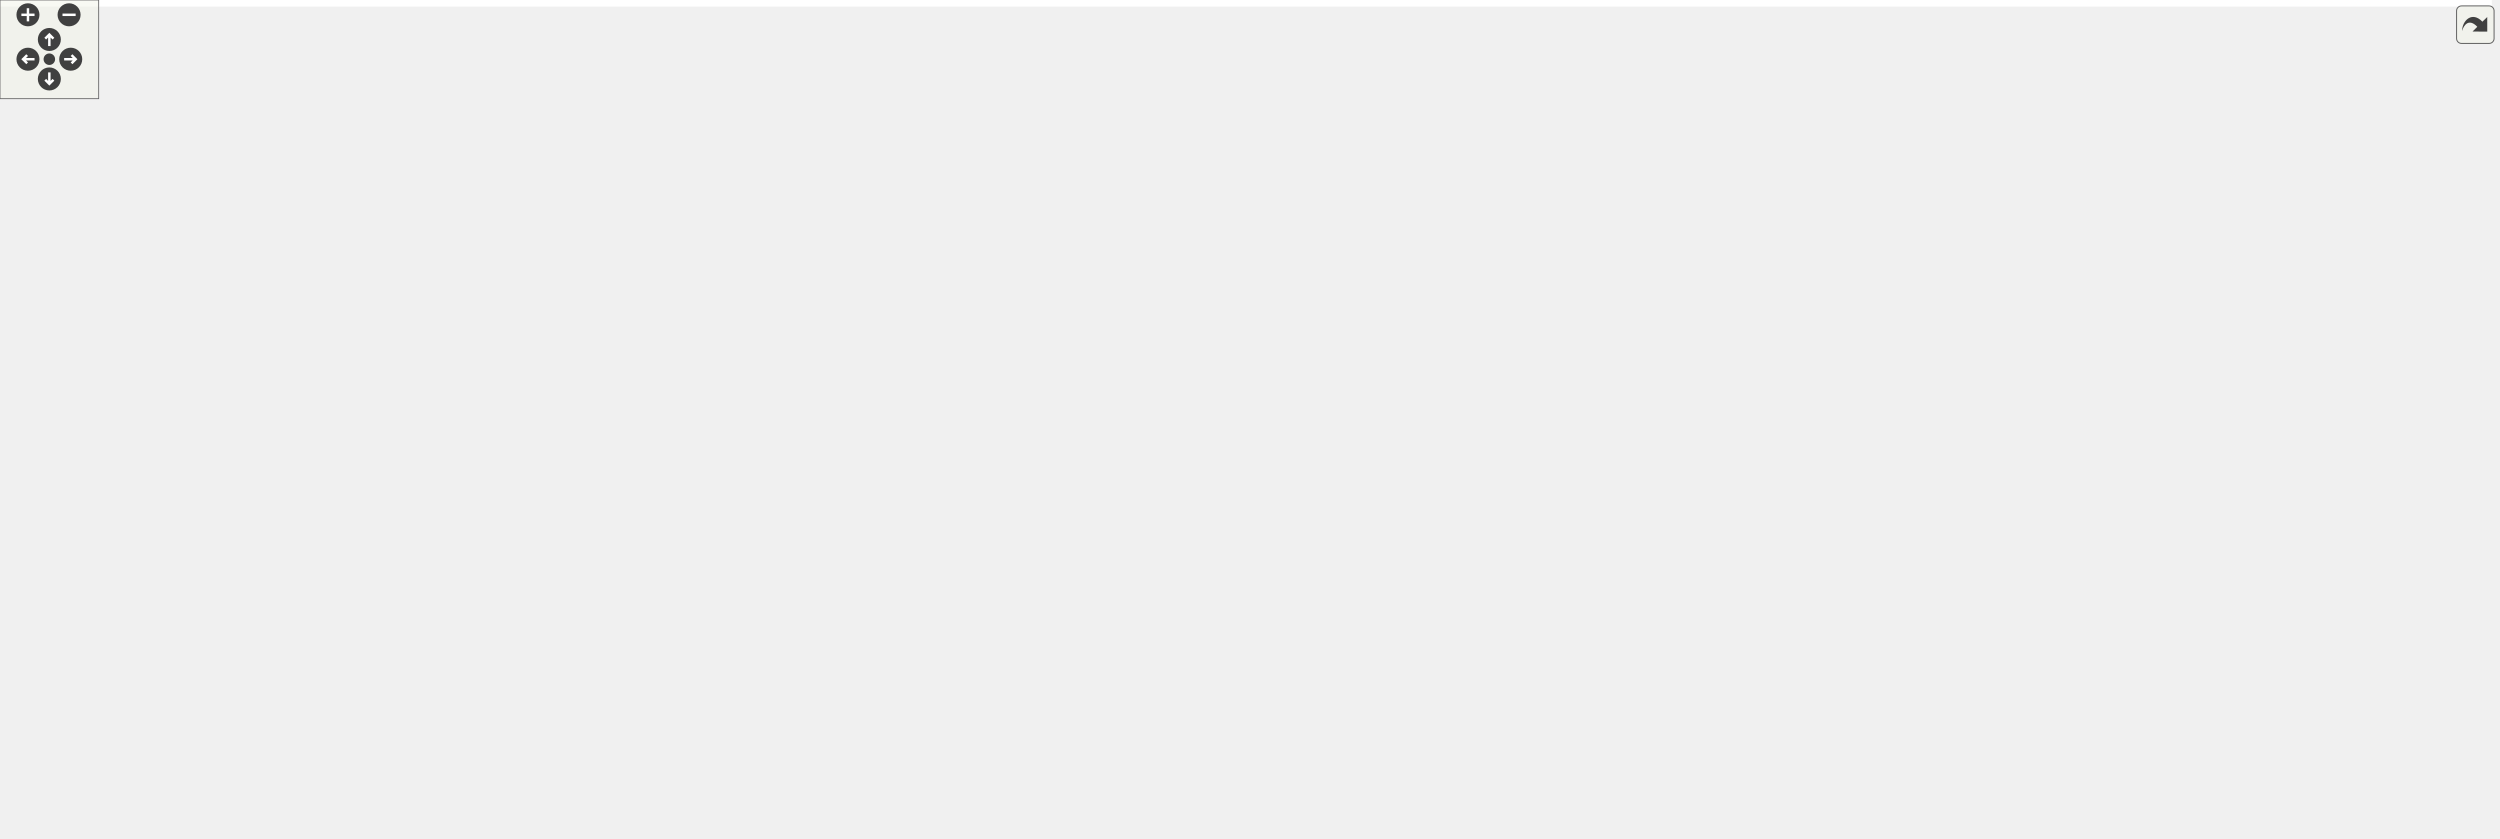
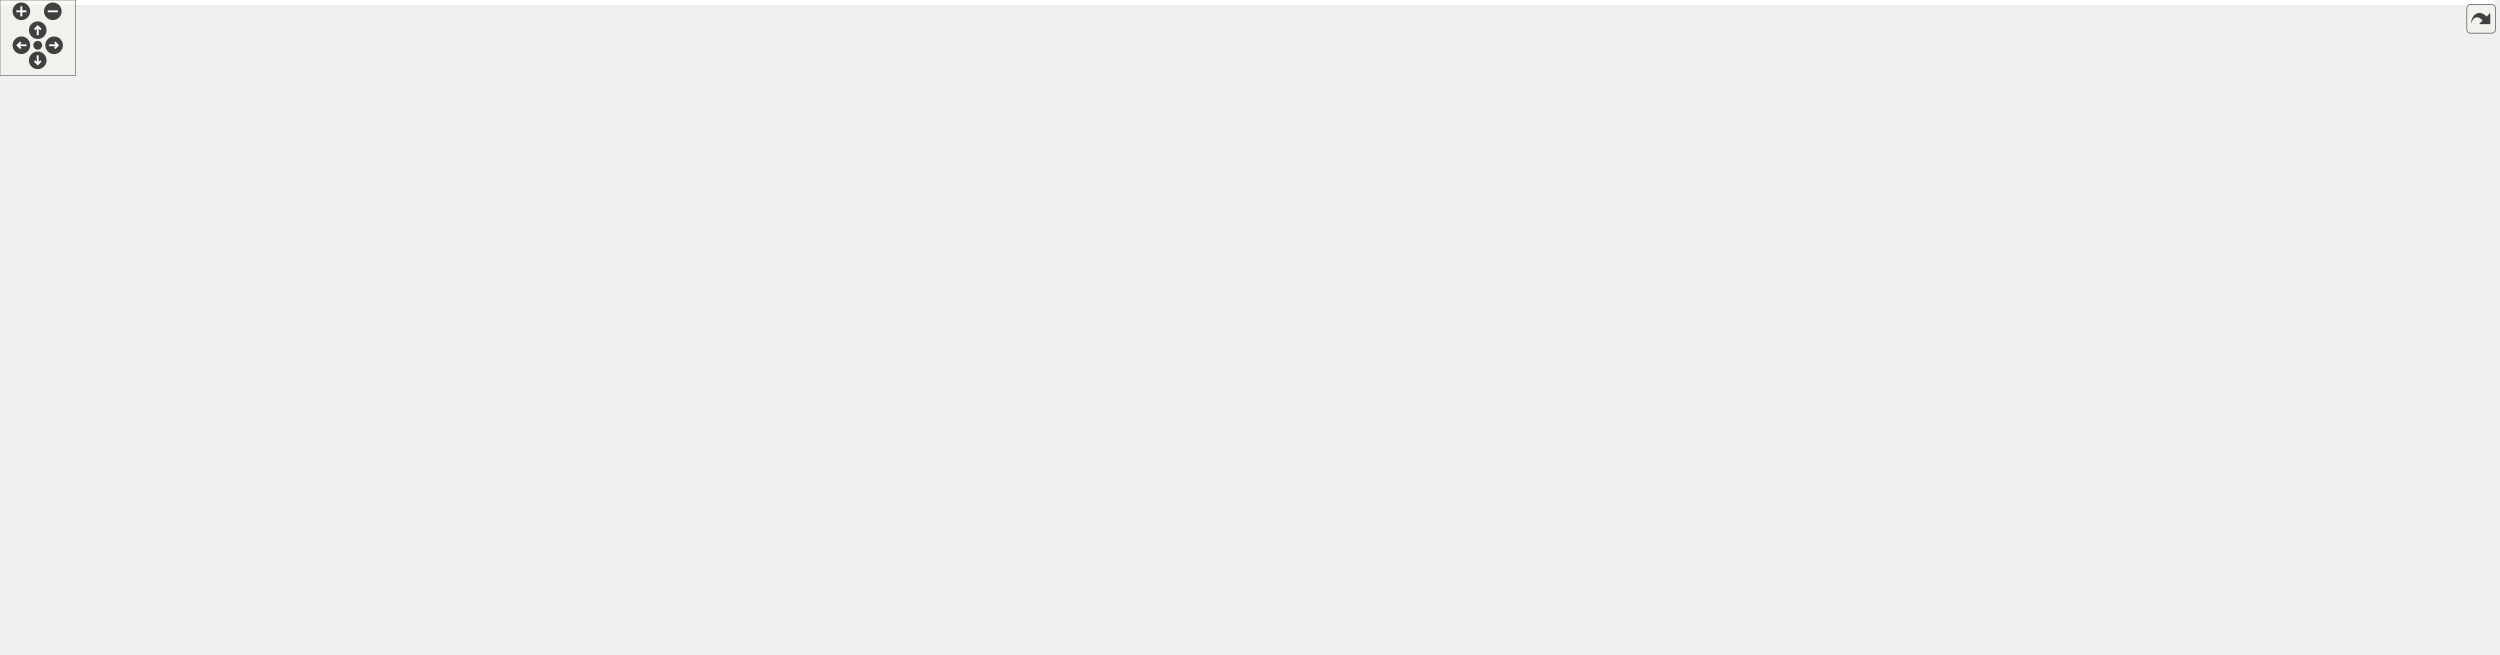
<svg xmlns="http://www.w3.org/2000/svg" xmlns:xlink="http://www.w3.org/1999/xlink" id="main" version="1.1" xml:space="preserve">
  <style type="text/css">
.edge:hover path { stroke: red; }
.edge:hover polygon { stroke: red; fill: red; }
</style>
  <defs>
    <circle id="rim" cx="0" cy="0" r="7" />
    <circle id="rim2" cx="0" cy="0" r="3.5" />
    <g id="zoomPlus">
      <use xlink:href="#rim" fill="#404040">
        <set attributeName="fill" to="#808080" begin="zoomplus.mouseover" end="zoomplus.mouseout" />
      </use>
      <path d="M-4,0h8M0,-4v8" fill="none" stroke="white" stroke-width="1.5" pointer-events="none" />
    </g>
    <g id="zoomMin">
      <use xlink:href="#rim" fill="#404040">
        <set attributeName="fill" to="#808080" begin="zoomminus.mouseover" end="zoomminus.mouseout" />
      </use>
      <path d="M-4,0h8" fill="none" stroke="white" stroke-width="1.5" pointer-events="none" />
    </g>
    <g id="dirArrow">
      <path fill="none" stroke="white" stroke-width="1.5" d="M0,-3.0v7 M-2.5,-0.5L0,-3.0L2.5,-0.5" />
    </g>
    <g id="resetDef">
      <use xlink:href="#rim2" fill="#404040">
        <set attributeName="fill" to="#808080" begin="reset.mouseover" end="reset.mouseout" />
      </use>
    </g>
  </defs>
  <svg id="graph" class="graph">
    <g id="viewport">
-       <polygon fill="#ffffff" stroke="transparent" points="-4,4 -4,-449 1515,-449 1515,4 -4,4" />
+       <polygon fill="#ffffff" stroke="transparent" points="-4,4 -4,-460 1983,-460 1983,4 -4,4" />
      <g id="node1" class="node">
-         <polygon fill="#bfbfbf" stroke="#000000" points="1070.5,-414.5 1070.5,-444.5 1208.5,-444.5 1208.5,-414.5 1070.5,-414.5" />
-         <text text-anchor="start" x="1078.5" y="-432.5" font-family="Helvetica,sans-Serif" font-size="10.00" fill="#000000">examples/runtime_value</text>
-         <text text-anchor="middle" x="1139.5" y="-421.5" font-family="Helvetica,sans-Serif" font-size="10.00" fill="#000000">_generator.cpp</text>
+         <polygon fill="#bfbfbf" stroke="#000000" points="639,-425.5 639,-455.5 777,-455.5 777,-425.5 639,-425.5" />
+         <text text-anchor="start" x="647" y="-443.5" font-family="Helvetica,sans-Serif" font-size="10.00" fill="#000000">examples/runtime_value</text>
+         <text text-anchor="middle" x="708" y="-432.5" font-family="Helvetica,sans-Serif" font-size="10.00" fill="#000000">_generator.cpp</text>
      </g>
      <g id="node2" class="node">
        <g id="a_node2">
          <a xlink:href="runtime__value__generator_8h.html" target="_top" xlink:title="runtime_value_generator.h">
-             <polygon fill="#ffffff" stroke="#000000" points="891.5,-358.5 891.5,-377.5 1039.5,-377.5 1039.5,-358.5 891.5,-358.5" />
-             <text text-anchor="middle" x="965.5" y="-365.5" font-family="Helvetica,sans-Serif" font-size="10.00" fill="#000000">runtime_value_generator.h</text>
+             <polygon fill="#ffffff" stroke="#000000" points="152,-369.5 152,-388.5 300,-388.5 300,-369.5 152,-369.5" />
+             <text text-anchor="middle" x="226" y="-376.5" font-family="Helvetica,sans-Serif" font-size="10.00" fill="#000000">runtime_value_generator.h</text>
          </a>
        </g>
      </g>
      <g id="edge1" class="edge">
-         <path fill="none" stroke="#191970" d="M1096.935,-414.455C1067.902,-404.194 1029.846,-390.743 1002.159,-380.957" />
-         <polygon fill="#191970" stroke="#191970" points="1003.059,-377.563 992.464,-377.53 1000.726,-384.163 1003.059,-377.563" />
+         <path fill="none" stroke="#191970" d="M638.941,-431.688C552.167,-420.617 403.338,-401.627 310.044,-389.724" />
+         <polygon fill="#191970" stroke="#191970" points="310.436,-386.245 300.073,-388.451 309.55,-393.189 310.436,-386.245" />
      </g>
      <g id="node5" class="node">
-         <polygon fill="#ffffff" stroke="#bfbfbf" points="757.5,-56.5 757.5,-75.5 817.5,-75.5 817.5,-56.5 757.5,-56.5" />
-         <text text-anchor="middle" x="787.5" y="-63.5" font-family="Helvetica,sans-Serif" font-size="10.00" fill="#000000">iostream</text>
+         <polygon fill="#ffffff" stroke="#bfbfbf" points="1911,-56.5 1911,-75.5 1971,-75.5 1971,-56.5 1911,-56.5" />
+         <text text-anchor="middle" x="1941" y="-63.5" font-family="Helvetica,sans-Serif" font-size="10.00" fill="#000000">iostream</text>
      </g>
      <g id="edge4" class="edge">
-         <path fill="none" stroke="#191970" d="M1127.755,-414.458C1120.496,-404.559 1111.46,-391.061 1105.5,-378 1091.8,-347.981 1085.5,-339.498 1085.5,-306.5 1085.5,-306.5 1085.5,-306.5 1085.5,-183.5 1085.5,-128.702 908.903,-88.641 827.601,-73.101" />
-         <polygon fill="#191970" stroke="#191970" points="828.188,-69.65 817.714,-71.242 826.895,-76.529 828.188,-69.65" />
+         <path fill="none" stroke="#191970" d="M777.237,-437.463C1042.466,-425.378 1979,-378.396 1979,-317.5 1979,-317.5 1979,-317.5 1979,-183.5 1979,-147.245 1962.419,-107.618 1951.163,-84.893" />
+         <polygon fill="#191970" stroke="#191970" points="1954.129,-83.007 1946.445,-75.714 1947.903,-86.208 1954.129,-83.007" />
      </g>
      <g id="node6" class="node">
-         <polygon fill="#ffffff" stroke="#bfbfbf" points="1114,-358.5 1114,-377.5 1165,-377.5 1165,-358.5 1114,-358.5" />
-         <text text-anchor="middle" x="1139.5" y="-365.5" font-family="Helvetica,sans-Serif" font-size="10.00" fill="#000000">math.h</text>
+         <polygon fill="#ffffff" stroke="#bfbfbf" points="598.5,-369.5 598.5,-388.5 649.5,-388.5 649.5,-369.5 598.5,-369.5" />
+         <text text-anchor="middle" x="624" y="-376.5" font-family="Helvetica,sans-Serif" font-size="10.00" fill="#000000">math.h</text>
      </g>
      <g id="edge5" class="edge">
-         <path fill="none" stroke="#191970" d="M1139.5,-414.298C1139.5,-406.383 1139.5,-396.604 1139.5,-388.076" />
-         <polygon fill="#191970" stroke="#191970" points="1143,-387.847 1139.5,-377.847 1136,-387.847 1143,-387.847" />
+         <path fill="none" stroke="#191970" d="M687.236,-425.298C674.604,-416.05 658.495,-404.255 645.697,-394.885" />
+         <polygon fill="#191970" stroke="#191970" points="647.586,-391.93 637.449,-388.847 643.451,-397.578 647.586,-391.93" />
      </g>
      <g id="node7" class="node">
-         <polygon fill="#ffffff" stroke="#bfbfbf" points="1183.5,-358.5 1183.5,-377.5 1263.5,-377.5 1263.5,-358.5 1183.5,-358.5" />
-         <text text-anchor="middle" x="1223.5" y="-365.5" font-family="Helvetica,sans-Serif" font-size="10.00" fill="#000000">sys/sysinfo.h</text>
+         <polygon fill="#ffffff" stroke="#bfbfbf" points="668,-369.5 668,-388.5 748,-388.5 748,-369.5 668,-369.5" />
+         <text text-anchor="middle" x="708" y="-376.5" font-family="Helvetica,sans-Serif" font-size="10.00" fill="#000000">sys/sysinfo.h</text>
      </g>
      <g id="edge6" class="edge">
-         <path fill="none" stroke="#191970" d="M1160.264,-414.298C1172.896,-405.05 1189.005,-393.255 1201.803,-383.885" />
-         <polygon fill="#191970" stroke="#191970" points="1204.05,-386.578 1210.051,-377.847 1199.914,-380.93 1204.05,-386.578" />
+         <path fill="none" stroke="#191970" d="M708,-425.298C708,-417.383 708,-407.604 708,-399.076" />
+         <polygon fill="#191970" stroke="#191970" points="711.5,-398.847 708,-388.847 704.5,-398.847 711.5,-398.847" />
      </g>
      <g id="node8" class="node">
-         <polygon fill="#ffffff" stroke="#bfbfbf" points="1281.5,-358.5 1281.5,-377.5 1337.5,-377.5 1337.5,-358.5 1281.5,-358.5" />
-         <text text-anchor="middle" x="1309.5" y="-365.5" font-family="Helvetica,sans-Serif" font-size="10.00" fill="#000000">unistd.h</text>
+         <polygon fill="#ffffff" stroke="#bfbfbf" points="766,-369.5 766,-388.5 822,-388.5 822,-369.5 766,-369.5" />
+         <text text-anchor="middle" x="794" y="-376.5" font-family="Helvetica,sans-Serif" font-size="10.00" fill="#000000">unistd.h</text>
      </g>
      <g id="edge7" class="edge">
-         <path fill="none" stroke="#191970" d="M1181.087,-414.455C1209.452,-404.194 1246.633,-390.743 1273.684,-380.957" />
-         <polygon fill="#191970" stroke="#191970" points="1274.943,-384.224 1283.156,-377.53 1272.562,-377.641 1274.943,-384.224" />
+         <path fill="none" stroke="#191970" d="M729.258,-425.298C742.272,-415.992 758.89,-404.108 772.032,-394.71" />
+         <polygon fill="#191970" stroke="#191970" points="774.389,-397.327 780.487,-388.663 770.317,-391.633 774.389,-397.327" />
      </g>
      <g id="node9" class="node">
-         <polygon fill="#ffffff" stroke="#bfbfbf" points="1356,-358.5 1356,-377.5 1511,-377.5 1511,-358.5 1356,-358.5" />
-         <text text-anchor="middle" x="1433.5" y="-365.5" font-family="Helvetica,sans-Serif" font-size="10.00" fill="#000000">ChimeraTK/ReadAnyGroup.h</text>
+         <polygon fill="#ffffff" stroke="#bfbfbf" points="840.5,-369.5 840.5,-388.5 995.5,-388.5 995.5,-369.5 840.5,-369.5" />
+         <text text-anchor="middle" x="918" y="-376.5" font-family="Helvetica,sans-Serif" font-size="10.00" fill="#000000">ChimeraTK/ReadAnyGroup.h</text>
      </g>
      <g id="edge8" class="edge">
-         <path fill="none" stroke="#191970" d="M1208.802,-415.003C1260.47,-404.195 1330.109,-389.628 1378.097,-379.589" />
-         <polygon fill="#191970" stroke="#191970" points="1378.923,-382.993 1387.995,-377.519 1377.49,-376.141 1378.923,-382.993" />
+         <path fill="none" stroke="#191970" d="M759.372,-425.455C795.025,-415.014 841.956,-401.27 875.503,-391.445" />
+         <polygon fill="#191970" stroke="#191970" points="876.844,-394.7 885.457,-388.53 874.877,-387.982 876.844,-394.7" />
      </g>
      <g id="node10" class="node">
        <g id="a_node10">
          <a xlink:href="csa__opcua__adapter_8h.html" target="_top" xlink:title="csa_opcua_adapter.h">
-             <polygon fill="#ffffff" stroke="#000000" points="600,-358.5 600,-377.5 719,-377.5 719,-358.5 600,-358.5" />
-             <text text-anchor="middle" x="659.5" y="-365.5" font-family="Helvetica,sans-Serif" font-size="10.00" fill="#000000">csa_opcua_adapter.h</text>
+             <polygon fill="#ffffff" stroke="#000000" points="461.5,-369.5 461.5,-388.5 580.5,-388.5 580.5,-369.5 461.5,-369.5" />
+             <text text-anchor="middle" x="521" y="-376.5" font-family="Helvetica,sans-Serif" font-size="10.00" fill="#000000">csa_opcua_adapter.h</text>
          </a>
        </g>
      </g>
      <g id="edge9" class="edge">
-         <path fill="none" stroke="#191970" d="M1070.472,-420.656C979.578,-409.01 820.634,-388.645 729.338,-376.948" />
-         <polygon fill="#191970" stroke="#191970" points="729.727,-373.469 719.363,-375.67 728.837,-380.413 729.727,-373.469" />
+         <path fill="none" stroke="#191970" d="M662.255,-425.455C630.779,-415.104 589.435,-401.507 559.618,-391.7" />
+         <polygon fill="#191970" stroke="#191970" points="560.571,-388.33 549.978,-388.53 558.384,-394.979 560.571,-388.33" />
      </g>
      <g id="node3" class="node">
-         <polygon fill="#ffffff" stroke="#bfbfbf" points="807.5,-297 807.5,-316 855.5,-316 855.5,-297 807.5,-297" />
-         <text text-anchor="middle" x="831.5" y="-304" font-family="Helvetica,sans-Serif" font-size="10.00" fill="#000000">thread</text>
+         <polygon fill="#ffffff" stroke="#bfbfbf" points="202,-308 202,-327 250,-327 250,-308 202,-308" />
+         <text text-anchor="middle" x="226" y="-315" font-family="Helvetica,sans-Serif" font-size="10.00" fill="#000000">thread</text>
      </g>
      <g id="edge2" class="edge">
-         <path fill="none" stroke="#191970" d="M944.187,-358.38C923.723,-349.124 891.955,-334.7 864.5,-322 863.337,-321.462 862.151,-320.912 860.953,-320.355" />
-         <polygon fill="#191970" stroke="#191970" points="862.269,-317.107 851.727,-316.046 859.306,-323.449 862.269,-317.107" />
+         <path fill="none" stroke="#191970" d="M226,-369.391C226,-360.866 226,-348.139 226,-337.423" />
+         <polygon fill="#191970" stroke="#191970" points="229.5,-337.245 226,-327.245 222.5,-337.245 229.5,-337.245" />
      </g>
      <g id="node4" class="node">
-         <polygon fill="#ffffff" stroke="#bfbfbf" points="873.5,-291.5 873.5,-321.5 1057.5,-321.5 1057.5,-291.5 873.5,-291.5" />
-         <text text-anchor="start" x="881.5" y="-309.5" font-family="Helvetica,sans-Serif" font-size="10.00" fill="#000000">ChimeraTK/ControlSystemAdapter</text>
-         <text text-anchor="middle" x="965.5" y="-298.5" font-family="Helvetica,sans-Serif" font-size="10.00" fill="#000000">/DevicePVManager.h</text>
+         <polygon fill="#ffffff" stroke="#bfbfbf" points="0,-302.5 0,-332.5 184,-332.5 184,-302.5 0,-302.5" />
+         <text text-anchor="start" x="8" y="-320.5" font-family="Helvetica,sans-Serif" font-size="10.00" fill="#000000">ChimeraTK/ControlSystemAdapter</text>
+         <text text-anchor="middle" x="92" y="-309.5" font-family="Helvetica,sans-Serif" font-size="10.00" fill="#000000">/DevicePVManager.h</text>
      </g>
      <g id="edge3" class="edge">
-         <path fill="none" stroke="#191970" d="M965.5,-358.391C965.5,-351.223 965.5,-341.086 965.5,-331.671" />
-         <polygon fill="#191970" stroke="#191970" points="969,-331.545 965.5,-321.545 962,-331.545 969,-331.545" />
+         <path fill="none" stroke="#191970" d="M205.062,-369.391C186.088,-360.682 157.559,-347.589 133.907,-336.734" />
+         <polygon fill="#191970" stroke="#191970" points="135.328,-333.535 124.78,-332.545 132.409,-339.897 135.328,-333.535" />
      </g>
      <g id="edge11" class="edge">
-         <path fill="none" stroke="#191970" d="M688.947,-358.424C716.212,-349.432 757.806,-335.394 793.5,-322 795.351,-321.305 797.247,-320.579 799.157,-319.837" />
-         <polygon fill="#191970" stroke="#191970" points="800.674,-323 808.675,-316.055 798.089,-316.495 800.674,-323" />
+         <path fill="none" stroke="#191970" d="M461.396,-373.099C407.582,-366.704 326.696,-354.421 259,-333 257.144,-332.413 255.258,-331.743 253.376,-331.019" />
+         <polygon fill="#191970" stroke="#191970" points="254.724,-327.789 244.153,-327.078 251.974,-334.226 254.724,-327.789" />
      </g>
      <g id="node11" class="node">
-         <polygon fill="#ffffff" stroke="#bfbfbf" points="0,-174 0,-193 47,-193 47,-174 0,-174" />
-         <text text-anchor="middle" x="23.5" y="-181" font-family="Helvetica,sans-Serif" font-size="10.00" fill="#000000">vector</text>
+         <polygon fill="#ffffff" stroke="#bfbfbf" points="1263.5,-174 1263.5,-193 1310.5,-193 1310.5,-174 1263.5,-174" />
+         <text text-anchor="middle" x="1287" y="-181" font-family="Helvetica,sans-Serif" font-size="10.00" fill="#000000">vector</text>
      </g>
      <g id="edge10" class="edge">
-         <path fill="none" stroke="#191970" d="M599.811,-360.963C472.835,-345.213 180.515,-304.583 94.5,-255 70.971,-241.436 49.868,-218.028 36.902,-201.704" />
-         <polygon fill="#191970" stroke="#191970" points="39.442,-199.265 30.572,-193.471 33.893,-203.532 39.442,-199.265" />
+         <path fill="none" stroke="#191970" d="M580.683,-370.062C583.493,-369.692 586.276,-369.336 589,-369 749.47,-349.233 790.197,-349.841 951,-333 1086.409,-318.819 1469.144,-367.4 1560,-266 1569.194,-255.739 1568.991,-245.44 1560,-235 1524.808,-194.135 1371.616,-214.628 1320,-199 1318.092,-198.422 1316.153,-197.752 1314.221,-197.021" />
+         <polygon fill="#191970" stroke="#191970" points="1315.353,-193.699 1304.781,-193.002 1312.611,-200.139 1315.353,-193.699" />
      </g>
      <g id="node12" class="node">
        <g id="a_node12">
          <a xlink:href="ua__adapter_8h.html" target="_top" xlink:title="ua_adapter.h">
-             <polygon fill="#ffffff" stroke="#000000" points="358.5,-297 358.5,-316 438.5,-316 438.5,-297 358.5,-297" />
-             <text text-anchor="middle" x="398.5" y="-304" font-family="Helvetica,sans-Serif" font-size="10.00" fill="#000000">ua_adapter.h</text>
+             <polygon fill="#ffffff" stroke="#000000" points="862,-308 862,-327 942,-327 942,-308 862,-308" />
+             <text text-anchor="middle" x="902" y="-315" font-family="Helvetica,sans-Serif" font-size="10.00" fill="#000000">ua_adapter.h</text>
          </a>
        </g>
      </g>
      <g id="edge12" class="edge">
-         <path fill="none" stroke="#191970" d="M619.005,-358.458C573.058,-347.632 498.089,-329.966 448.525,-318.288" />
-         <polygon fill="#191970" stroke="#191970" points="449.197,-314.85 438.661,-315.963 447.591,-321.663 449.197,-314.85" />
+         <path fill="none" stroke="#191970" d="M580.113,-369.458C654.72,-357.415 781.748,-336.911 851.844,-325.596" />
+         <polygon fill="#191970" stroke="#191970" points="852.446,-329.044 861.76,-323.995 851.33,-322.134 852.446,-329.044" />
+       </g>
+       <g id="node23" class="node">
+         <g id="a_node23">
+           <a xlink:href="ua__processvariable_8h.html" target="_top" xlink:title="ua_processvariable.h">
+             <polygon fill="#ffffff" stroke="#000000" points="526,-241 526,-260 646,-260 646,-241 526,-241" />
+             <text text-anchor="middle" x="586" y="-248" font-family="Helvetica,sans-Serif" font-size="10.00" fill="#000000">ua_processvariable.h</text>
+           </a>
+         </g>
+       </g>
+       <g id="edge40" class="edge">
+         <path fill="none" stroke="#191970" d="M525.886,-369.342C536.614,-348.132 562.394,-297.168 576.456,-269.367" />
+         <polygon fill="#191970" stroke="#191970" points="579.667,-270.774 581.058,-260.271 573.421,-267.614 579.667,-270.774" />
+       </g>
+       <g id="node24" class="node">
+         <polygon fill="#ffffff" stroke="#bfbfbf" points="390,-168.5 390,-198.5 574,-198.5 574,-168.5 390,-168.5" />
+         <text text-anchor="start" x="398" y="-186.5" font-family="Helvetica,sans-Serif" font-size="10.00" fill="#000000">ChimeraTK/ControlSystemAdapter</text>
+         <text text-anchor="middle" x="482" y="-175.5" font-family="Helvetica,sans-Serif" font-size="10.00" fill="#000000">/ControlSystemPVManager.h</text>
+       </g>
+       <g id="edge41" class="edge">
+         <path fill="none" stroke="#191970" d="M517.936,-369.438C511.859,-350.108 498.245,-304.912 491,-266 487.464,-247.011 485.164,-225.285 483.774,-208.897" />
+         <polygon fill="#191970" stroke="#191970" points="487.23,-208.196 482.954,-198.503 480.252,-208.747 487.23,-208.196" />
+       </g>
+       <g id="node31" class="node">
+         <polygon fill="#ffffff" stroke="#bfbfbf" points="268,-302.5 268,-332.5 452,-332.5 452,-302.5 268,-302.5" />
+         <text text-anchor="start" x="276" y="-320.5" font-family="Helvetica,sans-Serif" font-size="10.00" fill="#000000">ChimeraTK/ControlSystemAdapter</text>
+         <text text-anchor="middle" x="360" y="-309.5" font-family="Helvetica,sans-Serif" font-size="10.00" fill="#000000">/ApplicationBase.h</text>
+       </g>
+       <g id="edge42" class="edge">
+         <path fill="none" stroke="#191970" d="M495.844,-369.391C472.642,-360.528 437.552,-347.124 408.848,-336.159" />
+         <polygon fill="#191970" stroke="#191970" points="409.976,-332.844 399.385,-332.545 407.478,-339.383 409.976,-332.844" />
+       </g>
+       <g id="edge17" class="edge">
+         <path fill="none" stroke="#191970" d="M942.045,-315.655C1043.505,-310.573 1304.457,-294.801 1330,-266 1347.63,-246.122 1324.847,-217.726 1306.31,-199.966" />
+         <polygon fill="#191970" stroke="#191970" points="1308.498,-197.224 1298.755,-193.062 1303.775,-202.392 1308.498,-197.224" />
+       </g>
+       <g id="node13" class="node">
+         <polygon fill="#ffffff" stroke="#bfbfbf" points="664,-241 664,-260 776,-260 776,-241 664,-241" />
+         <text text-anchor="middle" x="720" y="-248" font-family="Helvetica,sans-Serif" font-size="10.00" fill="#000000">open62541/config.h</text>
+       </g>
+       <g id="edge13" class="edge">
+         <path fill="none" stroke="#191970" d="M875.924,-307.901C844.299,-296.258 790.846,-276.58 755.488,-263.564" />
+         <polygon fill="#191970" stroke="#191970" points="756.621,-260.252 746.028,-260.082 754.203,-266.821 756.621,-260.252" />
+       </g>
+       <g id="node14" class="node">
+         <polygon fill="#ffffff" stroke="#bfbfbf" points="832.5,-235.5 832.5,-265.5 971.5,-265.5 971.5,-235.5 832.5,-235.5" />
+         <text text-anchor="start" x="840.5" y="-253.5" font-family="Helvetica,sans-Serif" font-size="10.00" fill="#000000">open62541/server_config</text>
+         <text text-anchor="middle" x="902" y="-242.5" font-family="Helvetica,sans-Serif" font-size="10.00" fill="#000000">_default.h</text>
+       </g>
+       <g id="edge14" class="edge">
+         <path fill="none" stroke="#191970" d="M902,-307.901C902,-299.51 902,-286.945 902,-275.709" />
+         <polygon fill="#191970" stroke="#191970" points="905.5,-275.522 902,-265.522 898.5,-275.522 905.5,-275.522" />
+       </g>
+       <g id="node15" class="node">
+         <polygon fill="#ffffff" stroke="#bfbfbf" points="1139,-241 1139,-260 1321,-260 1321,-241 1139,-241" />
+         <text text-anchor="middle" x="1230" y="-248" font-family="Helvetica,sans-Serif" font-size="10.00" fill="#000000">open62541/plugin/accesscontrol.h</text>
+       </g>
+       <g id="edge15" class="edge">
+         <path fill="none" stroke="#191970" d="M942.219,-309.284C1000.226,-297.435 1107.627,-275.497 1173.552,-262.031" />
+         <polygon fill="#191970" stroke="#191970" points="1174.268,-265.457 1183.365,-260.026 1172.867,-258.598 1174.268,-265.457" />
+       </g>
+       <g id="node16" class="node">
+         <polygon fill="#ffffff" stroke="#bfbfbf" points="1377.5,-235.5 1377.5,-265.5 1550.5,-265.5 1550.5,-235.5 1377.5,-235.5" />
+         <text text-anchor="start" x="1385.5" y="-253.5" font-family="Helvetica,sans-Serif" font-size="10.00" fill="#000000">open62541/plugin/accesscontrol</text>
+         <text text-anchor="middle" x="1464" y="-242.5" font-family="Helvetica,sans-Serif" font-size="10.00" fill="#000000">_default.h</text>
+       </g>
+       <g id="edge16" class="edge">
+         <path fill="none" stroke="#191970" d="M942.149,-313.575C1022.284,-305.616 1207.722,-286.579 1363,-266 1364.311,-265.826 1365.631,-265.649 1366.958,-265.47" />
+         <polygon fill="#191970" stroke="#191970" points="1367.832,-268.883 1377.259,-264.047 1366.874,-261.949 1367.832,-268.883" />
+       </g>
+       <g id="node17" class="node">
+         <g id="a_node17">
+           <a xlink:href="ua__mapped__class_8h.html" target="_top" xlink:title="ua_mapped_class.h">
+             <polygon fill="#ffffff" stroke="#000000" points="771.5,-174 771.5,-193 884.5,-193 884.5,-174 771.5,-174" />
+             <text text-anchor="middle" x="828" y="-181" font-family="Helvetica,sans-Serif" font-size="10.00" fill="#000000">ua_mapped_class.h</text>
+           </a>
+         </g>
+       </g>
+       <g id="edge18" class="edge">
+         <path fill="none" stroke="#191970" d="M875.484,-307.857C857.402,-299.726 834.841,-286.149 824,-266 813.478,-246.445 817.15,-220.359 821.693,-202.8" />
+         <polygon fill="#191970" stroke="#191970" points="825.082,-203.683 824.516,-193.103 818.36,-201.726 825.082,-203.683" />
+       </g>
+       <g id="edge26" class="edge">
+         <path fill="none" stroke="#191970" d="M861.744,-309.305C812.821,-299.3 727.78,-281.761 655,-266 649.525,-264.814 643.81,-263.559 638.115,-262.296" />
+         <polygon fill="#191970" stroke="#191970" points="638.461,-258.788 627.939,-260.03 636.939,-265.62 638.461,-258.788" />
+       </g>
+       <g id="edge39" class="edge">
+         <path fill="none" stroke="#191970" d="M861.797,-314.376C768.69,-306.824 544.118,-286.67 517,-266 499.022,-252.297 490.176,-227.574 485.889,-208.753" />
+         <polygon fill="#191970" stroke="#191970" points="489.282,-207.874 483.901,-198.748 482.417,-209.238 489.282,-207.874" />
+       </g>
+       <g id="node25" class="node">
+         <g id="a_node25">
+           <a xlink:href="ua__additionalvariable_8h.html" target="_top" xlink:title="ua_additionalvariable.h">
+             <polygon fill="#ffffff" stroke="#000000" points="989.5,-241 989.5,-260 1120.5,-260 1120.5,-241 989.5,-241" />
+             <text text-anchor="middle" x="1055" y="-248" font-family="Helvetica,sans-Serif" font-size="10.00" fill="#000000">ua_additionalvariable.h</text>
+           </a>
+         </g>
+       </g>
+       <g id="edge30" class="edge">
+         <path fill="none" stroke="#191970" d="M923.921,-307.901C950.053,-296.457 993.912,-277.251 1023.63,-264.237" />
+         <polygon fill="#191970" stroke="#191970" points="1025.363,-267.299 1033.12,-260.082 1022.555,-260.887 1025.363,-267.299" />
+       </g>
+       <g id="node26" class="node">
+         <g id="a_node26">
+           <a xlink:href="xml__file__handler_8h.html" target="_top" xlink:title="xml_file_handler.h">
+             <polygon fill="#ffffff" stroke="#000000" points="1607,-241 1607,-260 1713,-260 1713,-241 1607,-241" />
+             <text text-anchor="middle" x="1660" y="-248" font-family="Helvetica,sans-Serif" font-size="10.00" fill="#000000">xml_file_handler.h</text>
+           </a>
+         </g>
+       </g>
+       <g id="edge32" class="edge">
+         <path fill="none" stroke="#191970" d="M942.159,-315.418C1045.092,-309.851 1326.677,-293.174 1560,-266 1571.929,-264.611 1584.618,-262.858 1596.81,-261.035" />
+         <polygon fill="#191970" stroke="#191970" points="1597.549,-264.463 1606.907,-259.494 1596.493,-257.543 1597.549,-264.463" />
+       </g>
+       <g id="node18" class="node">
+         <polygon fill="#ffffff" stroke="#bfbfbf" points="856.5,-56.5 856.5,-75.5 969.5,-75.5 969.5,-56.5 856.5,-56.5" />
+         <text text-anchor="middle" x="913" y="-63.5" font-family="Helvetica,sans-Serif" font-size="10.00" fill="#000000">open62541/server.h</text>
+       </g>
+       <g id="edge19" class="edge">
+         <path fill="none" stroke="#191970" d="M838.596,-173.937C849.135,-164.084 865.368,-147.956 877,-132 887.784,-117.208 897.557,-98.814 904.19,-85.205" />
+         <polygon fill="#191970" stroke="#191970" points="907.494,-86.405 908.615,-75.869 901.169,-83.406 907.494,-86.405" />
      </g>
      <g id="node19" class="node">
        <g id="a_node19">
-           <a xlink:href="ua__processvariable_8h.html" target="_top" xlink:title="ua_processvariable.h">
-             <polygon fill="#ffffff" stroke="#000000" points="479.5,-235.5 479.5,-254.5 599.5,-254.5 599.5,-235.5 479.5,-235.5" />
-             <text text-anchor="middle" x="539.5" y="-242.5" font-family="Helvetica,sans-Serif" font-size="10.00" fill="#000000">ua_processvariable.h</text>
-           </a>
-         </g>
-       </g>
-       <g id="edge36" class="edge">
-         <path fill="none" stroke="#191970" d="M618.297,-358.421C597.541,-351.569 573.634,-340.238 558.5,-322 545.212,-305.987 540.991,-282.046 539.763,-265.118" />
-         <polygon fill="#191970" stroke="#191970" points="543.242,-264.543 539.317,-254.702 536.248,-264.843 543.242,-264.543" />
+           <a xlink:href="ua__proxies_8h.html" target="_top" xlink:title="ua_proxies.h">
+             <polygon fill="#ffffff" stroke="#000000" points="788.5,-112.5 788.5,-131.5 867.5,-131.5 867.5,-112.5 788.5,-112.5" />
+             <text text-anchor="middle" x="828" y="-119.5" font-family="Helvetica,sans-Serif" font-size="10.00" fill="#000000">ua_proxies.h</text>
+           </a>
+         </g>
+       </g>
+       <g id="edge20" class="edge">
+         <path fill="none" stroke="#191970" d="M828,-173.891C828,-165.366 828,-152.639 828,-141.923" />
+         <polygon fill="#191970" stroke="#191970" points="831.5,-141.745 828,-131.745 824.5,-141.745 831.5,-141.745" />
+       </g>
+       <g id="edge23" class="edge">
+         <path fill="none" stroke="#191970" d="M867.612,-120.007C1040.376,-111.314 1727.05,-76.765 1900.859,-68.02" />
+         <polygon fill="#191970" stroke="#191970" points="1901.048,-71.515 1910.86,-67.516 1900.696,-64.523 1901.048,-71.515" />
+       </g>
+       <g id="edge21" class="edge">
+         <path fill="none" stroke="#191970" d="M842.806,-112.246C855.726,-103.734 874.693,-91.237 889.655,-81.38" />
+         <polygon fill="#191970" stroke="#191970" points="891.939,-84.067 898.364,-75.643 888.088,-78.222 891.939,-84.067" />
      </g>
      <g id="node20" class="node">
-         <polygon fill="#ffffff" stroke="#bfbfbf" points="873.5,-168.5 873.5,-198.5 1057.5,-198.5 1057.5,-168.5 873.5,-168.5" />
-         <text text-anchor="start" x="881.5" y="-186.5" font-family="Helvetica,sans-Serif" font-size="10.00" fill="#000000">ChimeraTK/ControlSystemAdapter</text>
-         <text text-anchor="middle" x="965.5" y="-175.5" font-family="Helvetica,sans-Serif" font-size="10.00" fill="#000000">/ControlSystemPVManager.h</text>
-       </g>
-       <g id="edge37" class="edge">
-         <path fill="none" stroke="#191970" d="M685.327,-358.381C706.304,-350.07 736.277,-337.047 760.5,-322 779.015,-310.499 780.864,-303.808 798.5,-291 843.063,-258.637 897.029,-224.81 931.316,-203.944" />
-         <polygon fill="#191970" stroke="#191970" points="933.279,-206.848 940.016,-198.671 929.65,-200.861 933.279,-206.848" />
-       </g>
-       <g id="node27" class="node">
-         <polygon fill="#ffffff" stroke="#bfbfbf" points="567.5,-291.5 567.5,-321.5 751.5,-321.5 751.5,-291.5 567.5,-291.5" />
-         <text text-anchor="start" x="575.5" y="-309.5" font-family="Helvetica,sans-Serif" font-size="10.00" fill="#000000">ChimeraTK/ControlSystemAdapter</text>
-         <text text-anchor="middle" x="659.5" y="-298.5" font-family="Helvetica,sans-Serif" font-size="10.00" fill="#000000">/ApplicationBase.h</text>
-       </g>
-       <g id="edge38" class="edge">
-         <path fill="none" stroke="#191970" d="M659.5,-358.391C659.5,-351.223 659.5,-341.086 659.5,-331.671" />
-         <polygon fill="#191970" stroke="#191970" points="663,-331.545 659.5,-321.545 656,-331.545 663,-331.545" />
-       </g>
-       <g id="edge13" class="edge">
-         <path fill="none" stroke="#191970" d="M358.314,-303.151C305.934,-297.768 212.206,-284.622 137.5,-255 101.997,-240.923 65.35,-215.668 43.497,-199.251" />
-         <polygon fill="#191970" stroke="#191970" points="45.419,-196.315 35.349,-193.022 41.167,-201.876 45.419,-196.315" />
-       </g>
-       <g id="node13" class="node">
-         <g id="a_node13">
-           <a xlink:href="ua__mapped__class_8h.html" target="_top" xlink:title="ua_mapped_class.h">
-             <polygon fill="#ffffff" stroke="#000000" points="65,-174 65,-193 178,-193 178,-174 65,-174" />
-             <text text-anchor="middle" x="121.5" y="-181" font-family="Helvetica,sans-Serif" font-size="10.00" fill="#000000">ua_mapped_class.h</text>
-           </a>
-         </g>
-       </g>
-       <g id="edge14" class="edge">
-         <path fill="none" stroke="#191970" d="M386.168,-296.946C366.343,-281.968 325.723,-252.833 287.5,-235 250.576,-217.773 206.42,-204.391 172.934,-195.59" />
-         <polygon fill="#191970" stroke="#191970" points="173.461,-192.112 162.904,-193.007 171.715,-198.891 173.461,-192.112" />
+         <polygon fill="#ffffff" stroke="#bfbfbf" points="806,-56.5 806,-75.5 838,-75.5 838,-56.5 806,-56.5" />
+         <text text-anchor="middle" x="822" y="-63.5" font-family="Helvetica,sans-Serif" font-size="10.00" fill="#000000">list</text>
      </g>
      <g id="edge22" class="edge">
-         <path fill="none" stroke="#191970" d="M420.531,-296.891C444.123,-286.601 481.75,-270.189 508.363,-258.581" />
-         <polygon fill="#191970" stroke="#191970" points="509.857,-261.748 517.624,-254.542 507.058,-255.332 509.857,-261.748" />
-       </g>
-       <g id="edge35" class="edge">
-         <path fill="none" stroke="#191970" d="M438.823,-297.753C531.965,-277.547 763.465,-227.328 886.196,-200.703" />
-         <polygon fill="#191970" stroke="#191970" points="887.253,-204.056 896.283,-198.515 885.769,-197.215 887.253,-204.056" />
+         <path fill="none" stroke="#191970" d="M826.955,-112.246C826.172,-104.938 825.074,-94.694 824.111,-85.705" />
+         <polygon fill="#191970" stroke="#191970" points="827.579,-85.213 823.033,-75.643 820.619,-85.959 827.579,-85.213" />
      </g>
      <g id="node21" class="node">
        <g id="a_node21">
-           <a xlink:href="ua__additionalvariable_8h.html" target="_top" xlink:title="ua_additionalvariable.h">
-             <polygon fill="#ffffff" stroke="#000000" points="147,-235.5 147,-254.5 278,-254.5 278,-235.5 147,-235.5" />
-             <text text-anchor="middle" x="212.5" y="-242.5" font-family="Helvetica,sans-Serif" font-size="10.00" fill="#000000">ua_additionalvariable.h</text>
-           </a>
-         </g>
-       </g>
-       <g id="edge26" class="edge">
-         <path fill="none" stroke="#191970" d="M369.438,-296.891C337.634,-286.375 286.495,-269.466 251.286,-257.824" />
-         <polygon fill="#191970" stroke="#191970" points="251.952,-254.358 241.358,-254.542 249.754,-261.004 251.952,-254.358" />
+           <a xlink:href="ua__proxies__typeconversion_8h.html" target="_top" xlink:title="ua_proxies_typeconversion.h">
+             <polygon fill="#ffffff" stroke="#000000" points="629.5,-56.5 629.5,-75.5 788.5,-75.5 788.5,-56.5 629.5,-56.5" />
+             <text text-anchor="middle" x="709" y="-63.5" font-family="Helvetica,sans-Serif" font-size="10.00" fill="#000000">ua_proxies_typeconversion.h</text>
+           </a>
+         </g>
+       </g>
+       <g id="edge24" class="edge">
+         <path fill="none" stroke="#191970" d="M807.543,-112.373C788.526,-103.424 759.982,-89.992 738.502,-79.883" />
+         <polygon fill="#191970" stroke="#191970" points="739.728,-76.592 729.19,-75.501 736.748,-82.926 739.728,-76.592" />
      </g>
      <g id="node22" class="node">
-         <g id="a_node22">
-           <a xlink:href="xml__file__handler_8h.html" target="_top" xlink:title="xml_file_handler.h">
-             <polygon fill="#ffffff" stroke="#000000" points="345.5,-235.5 345.5,-254.5 451.5,-254.5 451.5,-235.5 345.5,-235.5" />
-             <text text-anchor="middle" x="398.5" y="-242.5" font-family="Helvetica,sans-Serif" font-size="10.00" fill="#000000">xml_file_handler.h</text>
-           </a>
-         </g>
+         <polygon fill="#ffffff" stroke="#bfbfbf" points="633,-.5 633,-19.5 677,-19.5 677,-.5 633,-.5" />
+         <text text-anchor="middle" x="655" y="-7.5" font-family="Helvetica,sans-Serif" font-size="10.00" fill="#000000">string</text>
+       </g>
+       <g id="edge25" class="edge">
+         <path fill="none" stroke="#191970" d="M699.594,-56.245C691.851,-48.215 680.688,-36.639 671.468,-27.078" />
+         <polygon fill="#191970" stroke="#191970" points="673.759,-24.412 664.298,-19.643 668.72,-29.271 673.759,-24.412" />
+       </g>
+       <g id="edge27" class="edge">
+         <path fill="none" stroke="#191970" d="M620.416,-240.972C663.209,-229.124 736.344,-208.876 783.397,-195.849" />
+         <polygon fill="#191970" stroke="#191970" points="784.608,-199.145 793.311,-193.104 782.74,-192.399 784.608,-199.145" />
+       </g>
+       <g id="edge29" class="edge">
+         <path fill="none" stroke="#191970" d="M586.206,-240.745C587.142,-211.5 592.324,-122.472 621,-56 625.438,-45.713 632.567,-35.56 639.154,-27.42" />
+         <polygon fill="#191970" stroke="#191970" points="641.87,-29.628 645.686,-19.745 636.539,-25.092 641.87,-29.628" />
      </g>
      <g id="edge28" class="edge">
-         <path fill="none" stroke="#191970" d="M398.5,-296.891C398.5,-288.366 398.5,-275.639 398.5,-264.923" />
-         <polygon fill="#191970" stroke="#191970" points="402,-264.745 398.5,-254.745 395,-264.745 402,-264.745" />
-       </g>
-       <g id="node14" class="node">
-         <polygon fill="#ffffff" stroke="#bfbfbf" points="279.5,-56.5 279.5,-75.5 359.5,-75.5 359.5,-56.5 279.5,-56.5" />
-         <text text-anchor="middle" x="319.5" y="-63.5" font-family="Helvetica,sans-Serif" font-size="10.00" fill="#000000">open62541.h</text>
-       </g>
-       <g id="edge15" class="edge">
-         <path fill="none" stroke="#191970" d="M137.703,-173.885C172.307,-153.349 253.616,-105.098 294.746,-80.69" />
-         <polygon fill="#191970" stroke="#191970" points="296.537,-83.697 303.351,-75.584 292.965,-77.677 296.537,-83.697" />
-       </g>
-       <g id="node15" class="node">
-         <g id="a_node15">
-           <a xlink:href="ua__proxies_8h.html" target="_top" xlink:title="ua_proxies.h">
-             <polygon fill="#ffffff" stroke="#000000" points="442,-112.5 442,-131.5 521,-131.5 521,-112.5 442,-112.5" />
-             <text text-anchor="middle" x="481.5" y="-119.5" font-family="Helvetica,sans-Serif" font-size="10.00" fill="#000000">ua_proxies.h</text>
-           </a>
-         </g>
-       </g>
-       <g id="edge16" class="edge">
-         <path fill="none" stroke="#191970" d="M159.784,-173.993C168.843,-171.887 178.49,-169.76 187.5,-168 272.88,-151.32 373.142,-136.68 431.767,-128.614" />
-         <polygon fill="#191970" stroke="#191970" points="432.431,-132.056 441.865,-127.233 431.483,-125.121 432.431,-132.056" />
-       </g>
-       <g id="edge19" class="edge">
-         <path fill="none" stroke="#191970" d="M521.191,-114.736C579.618,-104.044 688.2,-84.172 747.056,-73.402" />
-         <polygon fill="#191970" stroke="#191970" points="747.891,-76.807 757.097,-71.564 746.631,-69.921 747.891,-76.807" />
-       </g>
-       <g id="edge17" class="edge">
-         <path fill="none" stroke="#191970" d="M453.651,-112.373C426.83,-103.102 386.087,-89.018 356.54,-78.804" />
-         <polygon fill="#191970" stroke="#191970" points="357.58,-75.46 346.985,-75.501 355.293,-82.076 357.58,-75.46" />
-       </g>
-       <g id="node16" class="node">
-         <polygon fill="#ffffff" stroke="#bfbfbf" points="465.5,-56.5 465.5,-75.5 497.5,-75.5 497.5,-56.5 465.5,-56.5" />
-         <text text-anchor="middle" x="481.5" y="-63.5" font-family="Helvetica,sans-Serif" font-size="10.00" fill="#000000">list</text>
-       </g>
-       <g id="edge18" class="edge">
-         <path fill="none" stroke="#191970" d="M481.5,-112.246C481.5,-104.938 481.5,-94.694 481.5,-85.705" />
-         <polygon fill="#191970" stroke="#191970" points="485,-85.643 481.5,-75.643 478,-85.643 485,-85.643" />
-       </g>
-       <g id="node17" class="node">
-         <g id="a_node17">
-           <a xlink:href="ua__proxies__typeconversion_8h.html" target="_top" xlink:title="ua_proxies_typeconversion.h">
-             <polygon fill="#ffffff" stroke="#000000" points="559,-56.5 559,-75.5 718,-75.5 718,-56.5 559,-56.5" />
-             <text text-anchor="middle" x="638.5" y="-63.5" font-family="Helvetica,sans-Serif" font-size="10.00" fill="#000000">ua_proxies_typeconversion.h</text>
-           </a>
-         </g>
-       </g>
-       <g id="edge20" class="edge">
-         <path fill="none" stroke="#191970" d="M508.489,-112.373C534.37,-103.142 573.625,-89.14 602.229,-78.938" />
-         <polygon fill="#191970" stroke="#191970" points="603.62,-82.157 611.863,-75.501 601.268,-75.564 603.62,-82.157" />
-       </g>
-       <g id="node18" class="node">
-         <polygon fill="#ffffff" stroke="#bfbfbf" points="708.5,-.5 708.5,-19.5 752.5,-19.5 752.5,-.5 708.5,-.5" />
-         <text text-anchor="middle" x="730.5" y="-7.5" font-family="Helvetica,sans-Serif" font-size="10.00" fill="#000000">string</text>
-       </g>
-       <g id="edge21" class="edge">
-         <path fill="none" stroke="#191970" d="M654.525,-56.245C668.641,-47.653 689.426,-35.001 705.69,-25.102" />
-         <polygon fill="#191970" stroke="#191970" points="707.936,-27.832 714.659,-19.643 704.297,-21.852 707.936,-27.832" />
-       </g>
-       <g id="edge23" class="edge">
-         <path fill="none" stroke="#191970" d="M479.27,-237.289C382.477,-224.875 201.654,-201.58 187.5,-199 181.566,-197.918 175.362,-196.648 169.235,-195.309" />
-         <polygon fill="#191970" stroke="#191970" points="169.583,-191.799 159.057,-193.011 168.041,-198.628 169.583,-191.799" />
-       </g>
-       <g id="edge25" class="edge">
-         <path fill="none" stroke="#191970" d="M599.782,-238.511C674.857,-229.858 795.064,-213.897 809.5,-199 854.041,-153.038 860.605,-110.16 826.5,-56 812.558,-33.859 784.675,-22.138 762.535,-16.084" />
-         <polygon fill="#191970" stroke="#191970" points="763.074,-12.612 752.526,-13.616 761.397,-19.409 763.074,-12.612" />
-       </g>
-       <g id="edge24" class="edge">
-         <path fill="none" stroke="#191970" d="M599.664,-236.396C663.986,-227.187 768.96,-212.127 859.5,-199 860.768,-198.816 862.045,-198.631 863.329,-198.445" />
-         <polygon fill="#191970" stroke="#191970" points="863.897,-201.899 873.29,-196.997 862.89,-194.972 863.897,-201.899" />
-       </g>
-       <g id="edge27" class="edge">
-         <path fill="none" stroke="#191970" d="M198.281,-235.391C183.857,-225.642 161.302,-210.399 144.364,-198.952" />
-         <polygon fill="#191970" stroke="#191970" points="145.864,-195.742 135.619,-193.042 141.944,-201.541 145.864,-195.742" />
-       </g>
-       <g id="edge29" class="edge">
-         <path fill="none" stroke="#191970" d="M451.562,-237.476C457.94,-236.617 464.365,-235.773 470.5,-235 541.06,-226.107 741.125,-252.041 788.5,-199 816.461,-167.695 804.209,-113.789 794.755,-85.163" />
-         <polygon fill="#191970" stroke="#191970" points="797.984,-83.796 791.358,-75.529 791.382,-86.124 797.984,-83.796" />
-       </g>
-       <g id="edge30" class="edge">
-         <path fill="none" stroke="#191970" d="M345.263,-239.942C262.887,-231.766 108.504,-214.944 55.5,-199 53.638,-198.44 51.75,-197.783 49.87,-197.061" />
-         <polygon fill="#191970" stroke="#191970" points="51.266,-193.852 40.7,-193.066 48.47,-200.269 51.266,-193.852" />
-       </g>
-       <g id="node23" class="node">
-         <polygon fill="#ffffff" stroke="#bfbfbf" points="333,-174 333,-193 446,-193 446,-174 333,-174" />
-         <text text-anchor="middle" x="389.5" y="-181" font-family="Helvetica,sans-Serif" font-size="10.00" fill="#000000">boost/tokenizer.hpp</text>
+         <path fill="none" stroke="#191970" d="M571.099,-240.9C556.195,-231.299 532.807,-216.231 513.732,-203.943" />
+         <polygon fill="#191970" stroke="#191970" points="515.619,-200.995 505.317,-198.522 511.828,-206.88 515.619,-200.995" />
      </g>
      <g id="edge31" class="edge">
-         <path fill="none" stroke="#191970" d="M397.094,-235.391C395.846,-226.866 393.984,-214.139 392.416,-203.423" />
-         <polygon fill="#191970" stroke="#191970" points="395.837,-202.633 390.926,-193.245 388.911,-203.646 395.837,-202.633" />
-       </g>
-       <g id="node24" class="node">
-         <polygon fill="#ffffff" stroke="#bfbfbf" points="464,-174 464,-193 591,-193 591,-174 464,-174" />
-         <text text-anchor="middle" x="527.5" y="-181" font-family="Helvetica,sans-Serif" font-size="10.00" fill="#000000">libxml2/libxml/xpath.h</text>
-       </g>
-       <g id="edge32" class="edge">
-         <path fill="none" stroke="#191970" d="M418.656,-235.391C440.051,-225.191 474.062,-208.976 498.37,-197.387" />
-         <polygon fill="#191970" stroke="#191970" points="499.965,-200.505 507.485,-193.042 496.952,-194.186 499.965,-200.505" />
-       </g>
-       <g id="node25" class="node">
-         <polygon fill="#ffffff" stroke="#bfbfbf" points="609.5,-174 609.5,-193 779.5,-193 779.5,-174 609.5,-174" />
-         <text text-anchor="middle" x="694.5" y="-181" font-family="Helvetica,sans-Serif" font-size="10.00" fill="#000000">libxml2/libxml/xpathInternals.h</text>
+         <path fill="none" stroke="#191970" d="M1022.476,-240.9C982.442,-229.084 914.362,-208.99 870.298,-195.984" />
+         <polygon fill="#191970" stroke="#191970" points="871.045,-192.556 860.463,-193.082 869.063,-199.269 871.045,-192.556" />
      </g>
      <g id="edge33" class="edge">
-         <path fill="none" stroke="#191970" d="M444.425,-235.458C496.707,-224.596 582.122,-206.849 638.327,-195.171" />
-         <polygon fill="#191970" stroke="#191970" points="639.388,-198.525 648.467,-193.064 637.964,-191.672 639.388,-198.525" />
-       </g>
-       <g id="node26" class="node">
-         <polygon fill="#ffffff" stroke="#bfbfbf" points="196,-174 196,-193 315,-193 315,-174 196,-174" />
-         <text text-anchor="middle" x="255.5" y="-181" font-family="Helvetica,sans-Serif" font-size="10.00" fill="#000000">libxml2/libxml/tree.h</text>
+         <path fill="none" stroke="#191970" d="M1713.12,-247.178C1781.255,-241.759 1893.997,-228.504 1922,-199 1951.06,-168.383 1948.528,-114.586 1944.548,-85.684" />
+         <polygon fill="#191970" stroke="#191970" points="1947.974,-84.935 1942.957,-75.603 1941.059,-86.026 1947.974,-84.935" />
      </g>
      <g id="edge34" class="edge">
-         <path fill="none" stroke="#191970" d="M376.156,-235.391C352.23,-225.101 314.069,-208.689 287.078,-197.081" />
-         <polygon fill="#191970" stroke="#191970" points="288.256,-193.778 277.687,-193.042 285.49,-200.208 288.256,-193.778" />
+         <path fill="none" stroke="#191970" d="M1621.513,-240.929C1612.214,-238.801 1602.281,-236.681 1593,-235 1472.577,-213.183 1437.443,-233.422 1320,-199 1318.087,-198.439 1316.145,-197.782 1314.21,-197.06" />
+         <polygon fill="#191970" stroke="#191970" points="1315.336,-193.736 1304.763,-193.064 1312.609,-200.183 1315.336,-193.736" />
+       </g>
+       <g id="node27" class="node">
+         <polygon fill="#ffffff" stroke="#bfbfbf" points="1799.5,-174 1799.5,-193 1912.5,-193 1912.5,-174 1799.5,-174" />
+         <text text-anchor="middle" x="1856" y="-181" font-family="Helvetica,sans-Serif" font-size="10.00" fill="#000000">boost/tokenizer.hpp</text>
+       </g>
+       <g id="edge35" class="edge">
+         <path fill="none" stroke="#191970" d="M1688.082,-240.9C1722.285,-229.209 1780.197,-209.412 1818.27,-196.398" />
+         <polygon fill="#191970" stroke="#191970" points="1819.64,-199.628 1827.97,-193.082 1817.376,-193.005 1819.64,-199.628" />
+       </g>
+       <g id="node28" class="node">
+         <polygon fill="#ffffff" stroke="#bfbfbf" points="1328.5,-174 1328.5,-193 1455.5,-193 1455.5,-174 1328.5,-174" />
+         <text text-anchor="middle" x="1392" y="-181" font-family="Helvetica,sans-Serif" font-size="10.00" fill="#000000">libxml2/libxml/xpath.h</text>
+       </g>
+       <g id="edge36" class="edge">
+         <path fill="none" stroke="#191970" d="M1621.887,-240.972C1574.198,-229.049 1492.483,-208.621 1440.415,-195.604" />
+         <polygon fill="#191970" stroke="#191970" points="1440.966,-192.134 1430.416,-193.104 1439.268,-198.925 1440.966,-192.134" />
+       </g>
+       <g id="node29" class="node">
+         <polygon fill="#ffffff" stroke="#bfbfbf" points="1474,-174 1474,-193 1644,-193 1644,-174 1474,-174" />
+         <text text-anchor="middle" x="1559" y="-181" font-family="Helvetica,sans-Serif" font-size="10.00" fill="#000000">libxml2/libxml/xpathInternals.h</text>
+       </g>
+       <g id="edge37" class="edge">
+         <path fill="none" stroke="#191970" d="M1645.529,-240.9C1628.879,-229.855 1601.326,-211.578 1581.789,-198.617" />
+         <polygon fill="#191970" stroke="#191970" points="1583.712,-195.693 1573.444,-193.082 1579.842,-201.526 1583.712,-195.693" />
+       </g>
+       <g id="node30" class="node">
+         <polygon fill="#ffffff" stroke="#bfbfbf" points="1662.5,-174 1662.5,-193 1781.5,-193 1781.5,-174 1662.5,-174" />
+         <text text-anchor="middle" x="1722" y="-181" font-family="Helvetica,sans-Serif" font-size="10.00" fill="#000000">libxml2/libxml/tree.h</text>
+       </g>
+       <g id="edge38" class="edge">
+         <path fill="none" stroke="#191970" d="M1668.883,-240.9C1678.551,-230.452 1694.209,-213.532 1706.025,-200.763" />
+         <polygon fill="#191970" stroke="#191970" points="1708.91,-202.798 1713.133,-193.082 1703.773,-198.044 1708.91,-202.798" />
      </g>
    </g>
  </svg>
  <g id="navigator" transform="translate(0 0)" fill="#404254">
    <rect fill="#f2f5e9" fill-opacity="0.5" stroke="#606060" stroke-width=".5" x="0" y="0" width="60" height="60" />
    <use id="zoomplus" xlink:href="#zoomPlus" x="17" y="9" />
    <use id="zoomminus" xlink:href="#zoomMin" x="42" y="9" />
    <use id="reset" xlink:href="#resetDef" x="30" y="36" />
    <g id="arrowUp" xlink:href="#dirArrow" transform="translate(30 24)">
      <use xlink:href="#rim" fill="#404040">
        <set attributeName="fill" to="#808080" begin="arrowUp.mouseover" end="arrowUp.mouseout" />
      </use>
      <path fill="none" stroke="white" stroke-width="1.5" d="M0,-3.0v7 M-2.5,-0.5L0,-3.0L2.5,-0.5" />
    </g>
    <g id="arrowRight" xlink:href="#dirArrow" transform="rotate(90) translate(36 -43)">
      <use xlink:href="#rim" fill="#404040">
        <set attributeName="fill" to="#808080" begin="arrowRight.mouseover" end="arrowRight.mouseout" />
      </use>
      <path fill="none" stroke="white" stroke-width="1.5" d="M0,-3.0v7 M-2.5,-0.5L0,-3.0L2.5,-0.5" />
    </g>
    <g id="arrowDown" xlink:href="#dirArrow" transform="rotate(180) translate(-30 -48)">
      <use xlink:href="#rim" fill="#404040">
        <set attributeName="fill" to="#808080" begin="arrowDown.mouseover" end="arrowDown.mouseout" />
      </use>
      <path fill="none" stroke="white" stroke-width="1.5" d="M0,-3.0v7 M-2.5,-0.5L0,-3.0L2.5,-0.5" />
    </g>
    <g id="arrowLeft" xlink:href="#dirArrow" transform="rotate(270) translate(-36 17)">
      <use xlink:href="#rim" fill="#404040">
        <set attributeName="fill" to="#808080" begin="arrowLeft.mouseover" end="arrowLeft.mouseout" />
      </use>
      <path fill="none" stroke="white" stroke-width="1.5" d="M0,-3.0v7 M-2.5,-0.5L0,-3.0L2.5,-0.5" />
    </g>
  </g>
  <svg viewBox="0 0 15 15" width="100%" height="30px" preserveAspectRatio="xMaxYMin meet">
    <g id="arrow_out" transform="scale(0.3 0.3)">
      <a xlink:href="runtime__value__generator_8cpp__incl_org.svg" target="_base">
        <rect id="button" ry="5" rx="5" y="6" x="6" height="38" width="38" fill="#f2f5e9" fill-opacity="0.5" stroke="#606060" stroke-width="1.0" />
        <path id="arrow" d="M 11.5,31.437 C 11.94,20.098 22.043,11.323 32.159,21.979 L 37.069,17.246 C 37.069,17.246 37.088,32 37.088,32 L 22.16,31.978 C 22.16,31.978 26.998,27.14 26.998,27.14 C 18.529,18.264 13.292,25.23 11.5,31.437 z" style="fill:#404040;" />
      </a>
    </g>
  </svg>
</svg>
